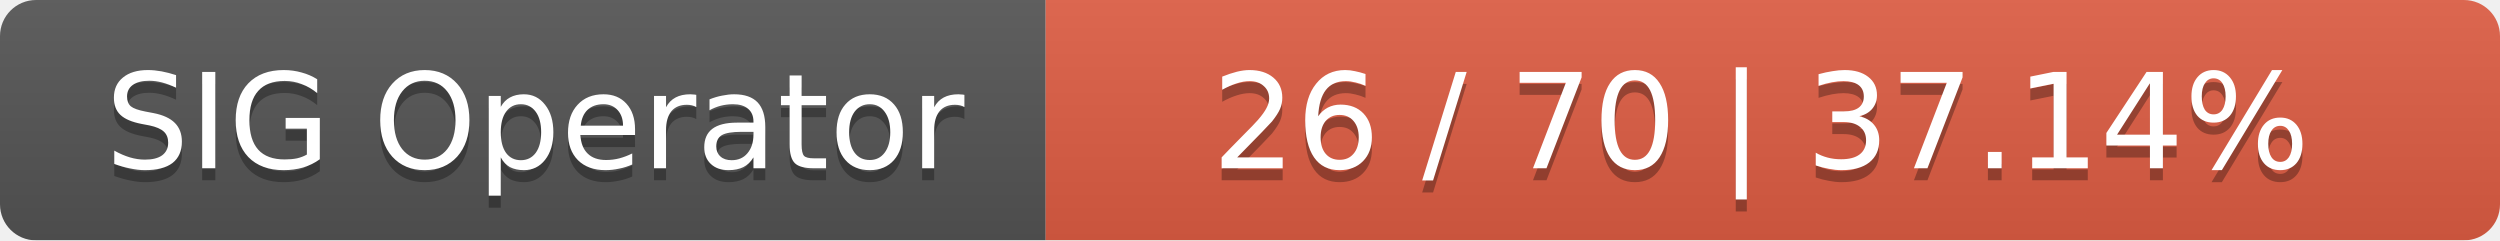
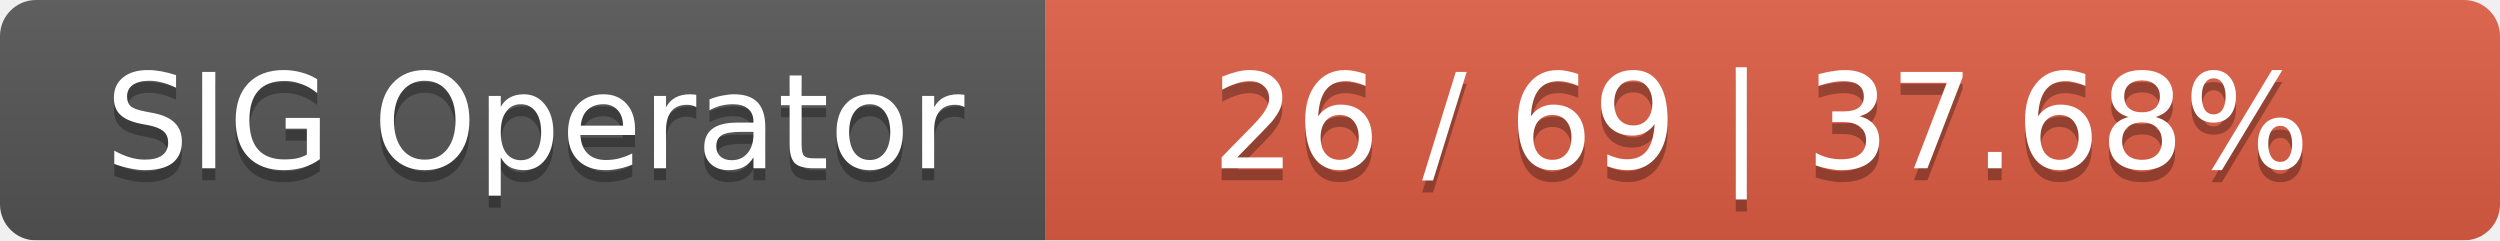
<svg xmlns="http://www.w3.org/2000/svg" width="208" height="20">
  <linearGradient id="smooth" x2="0" y2="100%">
    <stop offset="0" stop-color="#bbb" stop-opacity=".1" />
    <stop offset="1" stop-opacity=".1" />
  </linearGradient>
  <mask id="round">
    <rect width="208" height="20" rx="3" fill="#fff" />
  </mask>
  <g mask="url(#round)">
    <rect width="87" height="20" fill="#555" />
    <rect x="87" width="121" height="20" fill="#e05d44" />
    <rect width="208" height="20" fill="url(#smooth)" />
  </g>
  <g fill="#fff" text-anchor="middle" font-family="DejaVu Sans,Verdana,Geneva,sans-serif" font-size="11">
    <text x="44.5" y="15" fill="#010101" fill-opacity=".3">SIG Operator</text>
    <text x="44.5" y="14">SIG Operator</text>
-     <text x="146.5" y="15" fill="#010101" fill-opacity=".3">26 / 70    |    37.14%</text>
-     <text x="146.5" y="14">26 / 70    |    37.14%</text>
+     <text x="146.5" y="15" fill="#010101" fill-opacity=".3">26 / 69    |    37.68%</text>
+     <text x="146.5" y="14">26 / 69    |    37.68%</text>
  </g>
</svg>
